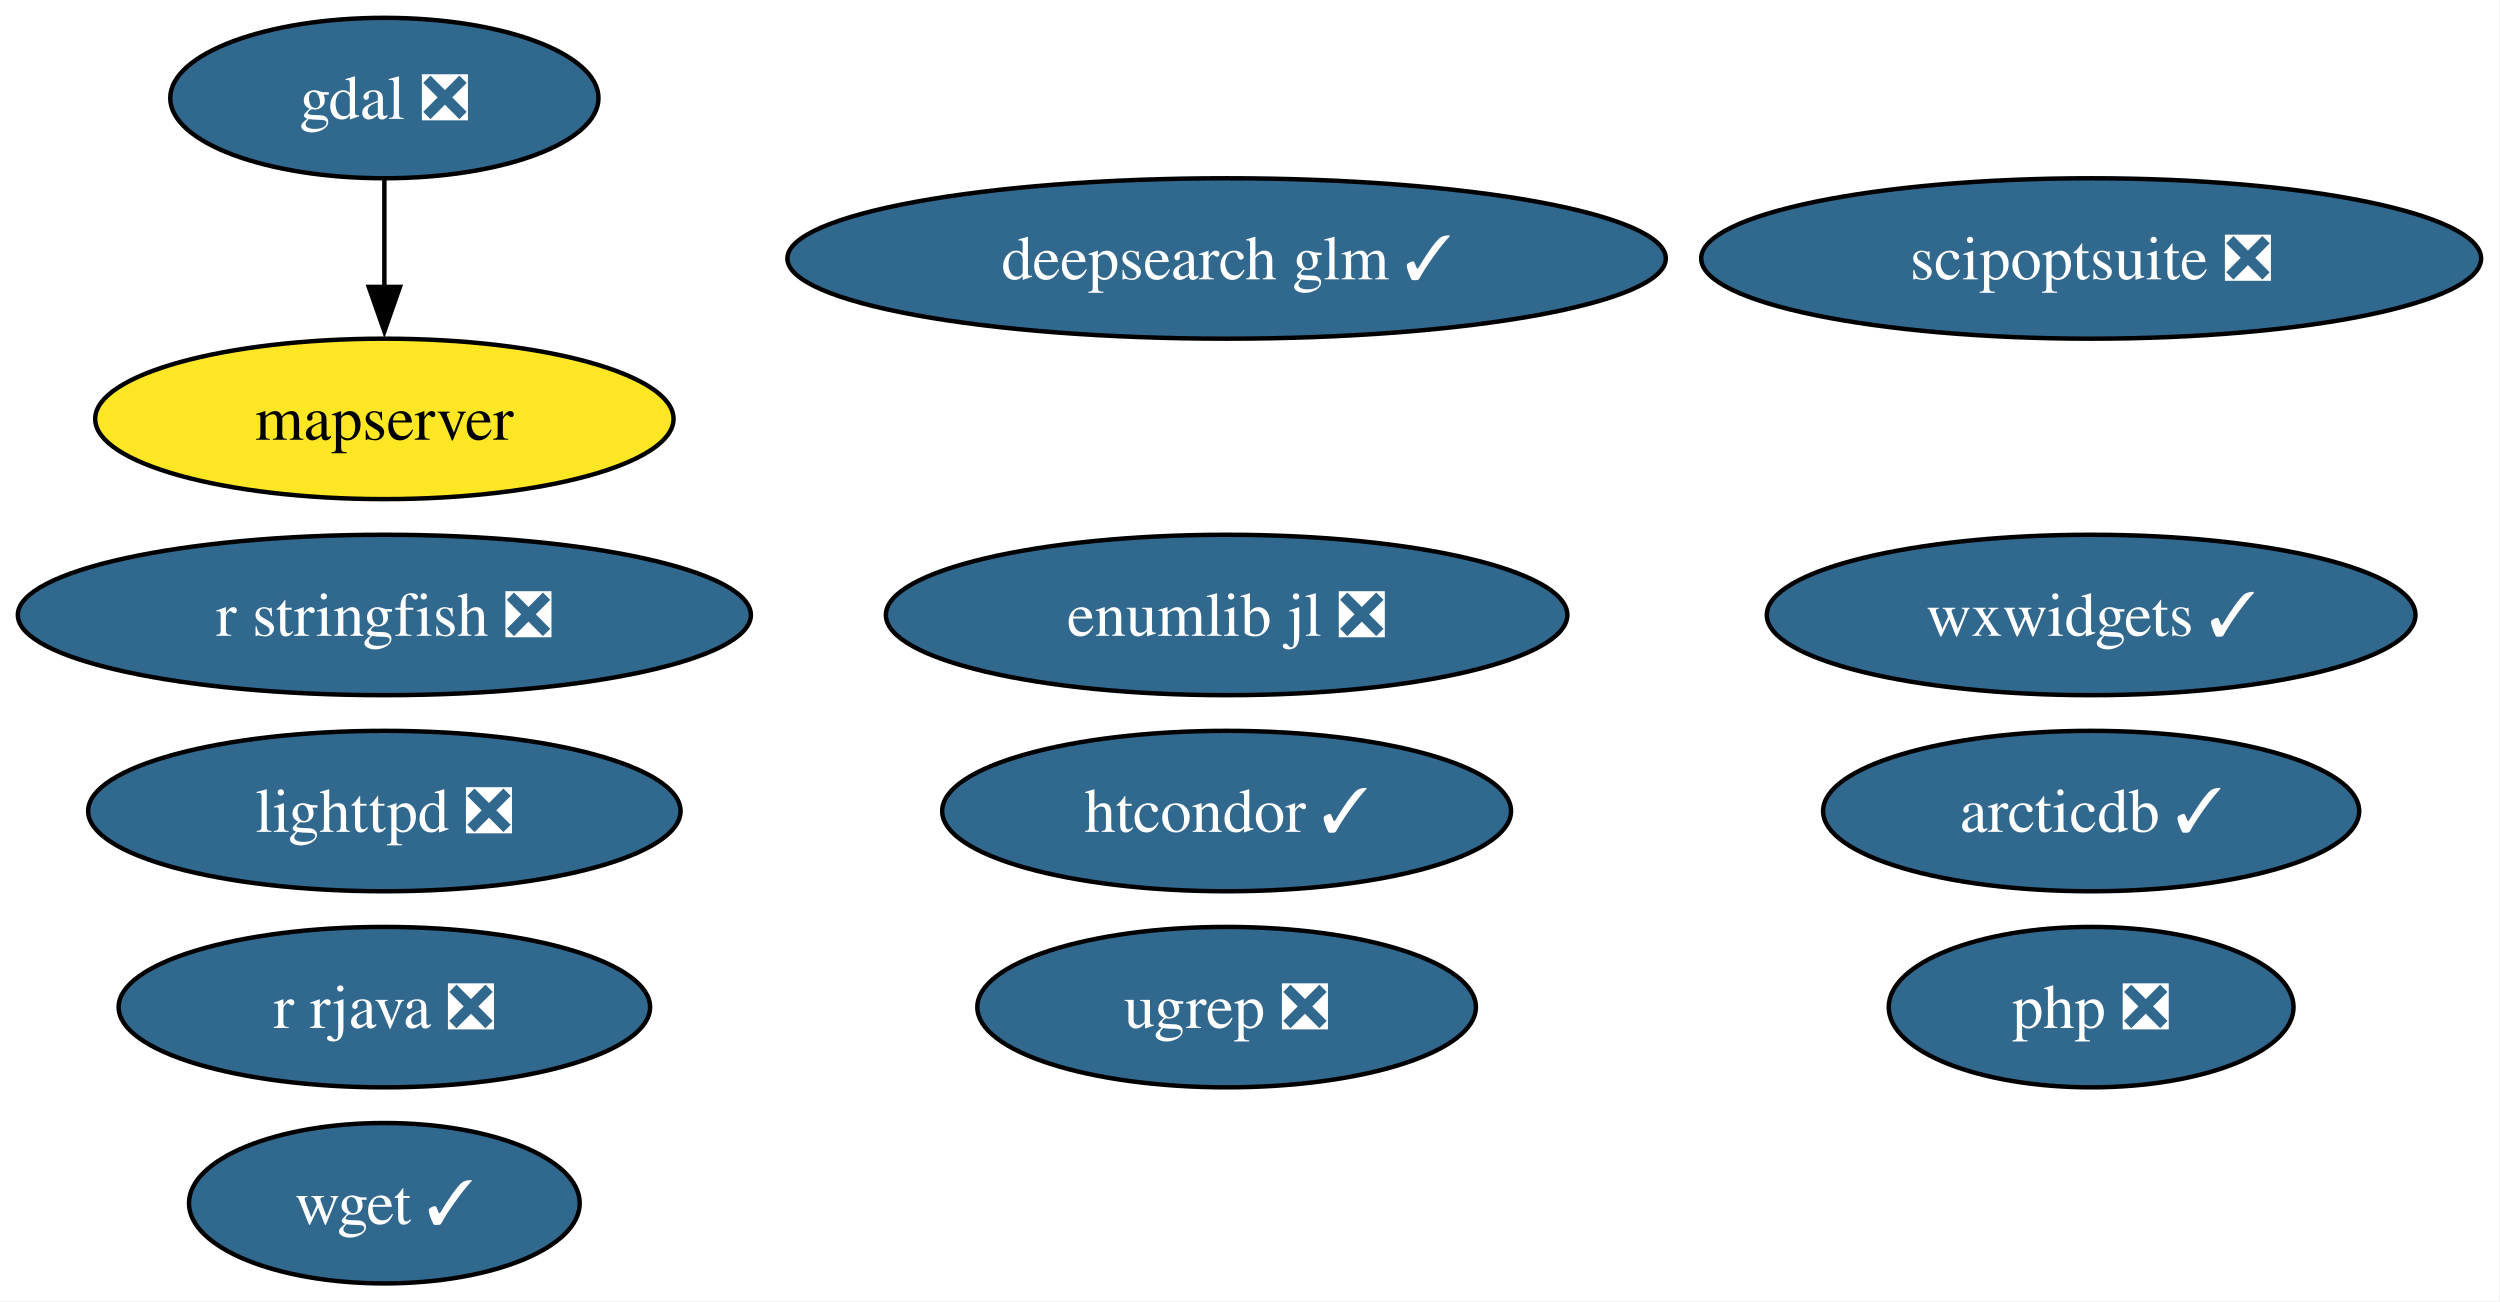
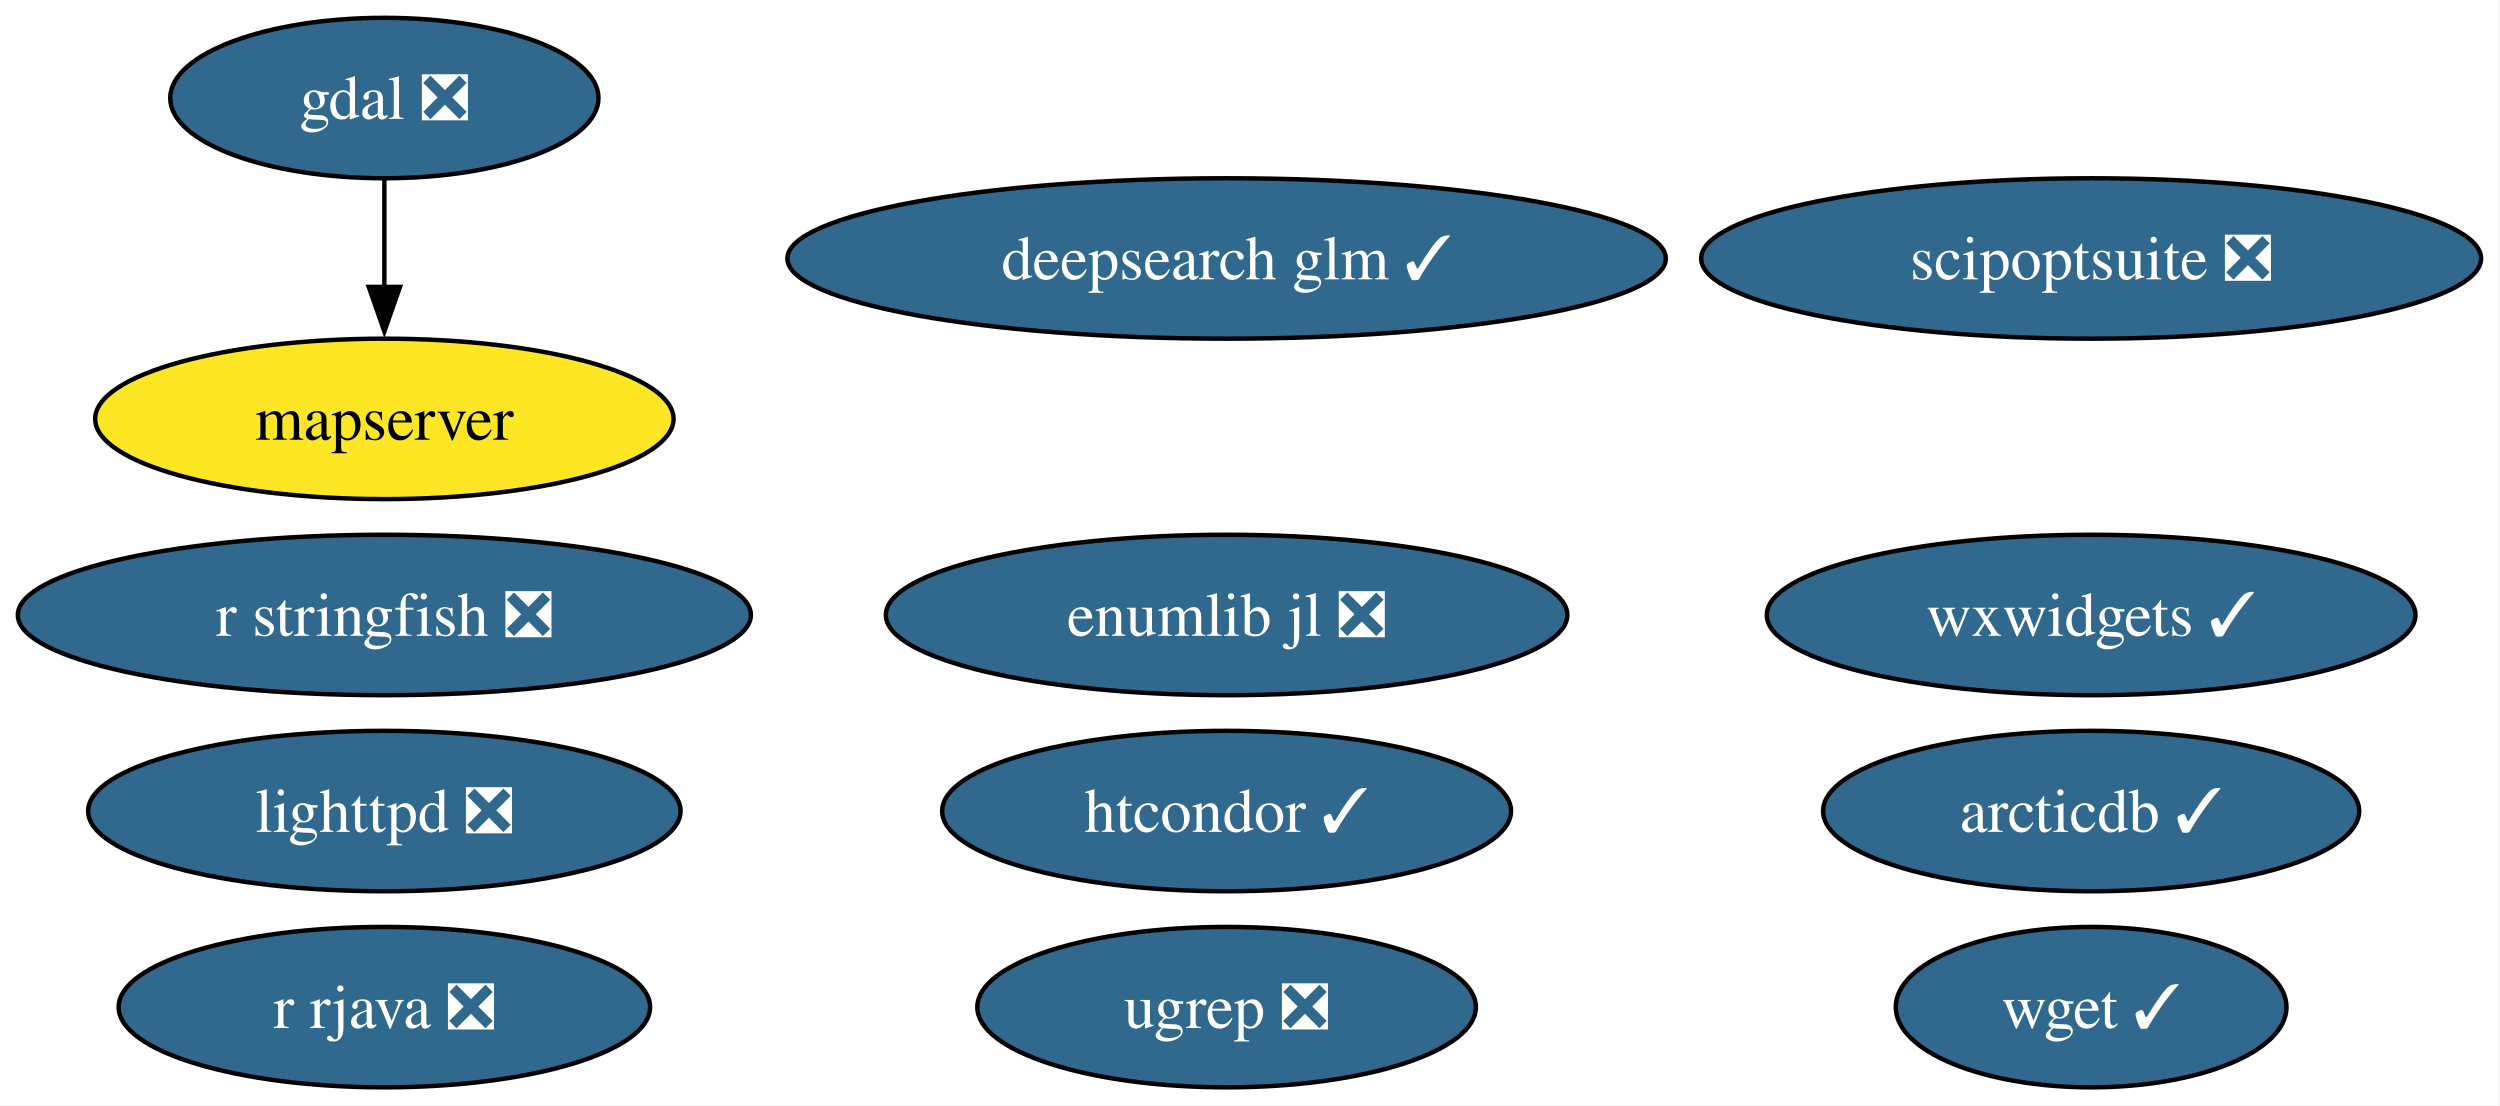
- <svg xmlns="http://www.w3.org/2000/svg" xmlns:xlink="http://www.w3.org/1999/xlink" width="561pt" height="292pt" viewBox="0.00 0.00 561.00 292.00">
-   <g id="graph0" class="graph" transform="scale(1 1) rotate(0) translate(4 288)">
-     <polygon fill="white" stroke="none" points="-4,4 -4,-288 556.76,-288 556.76,4 -4,4" />
+ <svg xmlns="http://www.w3.org/2000/svg" xmlns:xlink="http://www.w3.org/1999/xlink" width="561pt" height="248pt" viewBox="0.00 0.00 561.00 248.00">
+   <g id="graph0" class="graph" transform="scale(1 1) rotate(0) translate(4 244)">
+     <polygon fill="white" stroke="none" points="-4,4 -4,-244 556.76,-244 556.76,4 -4,4" />
    <g id="node1" class="node">
      <g id="a_node1">
        <a xlink:href="https://github.com/conda-forge/arcticdb-feedstock/pull/633" xlink:title="arcticdb ✓">
-           <ellipse fill="#31688e" stroke="black" cx="465.25" cy="-106" rx="60.15" ry="18" />
-           <text xml:space="preserve" text-anchor="middle" x="465.25" y="-101.33" font-family="Times,serif" font-size="14.00" fill="white">arcticdb ✓</text>
+           <ellipse fill="#31688e" stroke="black" cx="465.25" cy="-62" rx="60.15" ry="18" />
+           <text xml:space="preserve" text-anchor="middle" x="465.25" y="-57.33" font-family="Times,serif" font-size="14.00" fill="white">arcticdb ✓</text>
        </a>
      </g>
    </g>
    <g id="node2" class="node">
      <g id="a_node2">
        <a xlink:href="https://github.com/conda-forge/deepsearch-glm-feedstock/pull/14" xlink:title="deepsearch glm ✓">
-           <ellipse fill="#31688e" stroke="black" cx="271.25" cy="-230" rx="98.56" ry="18" />
-           <text xml:space="preserve" text-anchor="middle" x="271.25" y="-225.32" font-family="Times,serif" font-size="14.00" fill="white">deepsearch glm ✓</text>
+           <ellipse fill="#31688e" stroke="black" cx="271.25" cy="-186" rx="98.56" ry="18" />
+           <text xml:space="preserve" text-anchor="middle" x="271.25" y="-181.32" font-family="Times,serif" font-size="14.00" fill="white">deepsearch glm ✓</text>
        </a>
      </g>
    </g>
    <g id="node3" class="node">
      <g id="a_node3">
        <a xlink:href="https://github.com/conda-forge/gdal-feedstock/pull/1251" xlink:title="gdal ❎">
-           <ellipse fill="#31688e" stroke="black" cx="82.25" cy="-266" rx="48.05" ry="18" />
-           <text xml:space="preserve" text-anchor="middle" x="82.25" y="-261.32" font-family="Times,serif" font-size="14.00" fill="white">gdal ❎</text>
+           <ellipse fill="#31688e" stroke="black" cx="82.25" cy="-222" rx="48.05" ry="18" />
+           <text xml:space="preserve" text-anchor="middle" x="82.25" y="-217.32" font-family="Times,serif" font-size="14.00" fill="white">gdal ❎</text>
        </a>
      </g>
    </g>
    <g id="node6" class="node">
      <g id="a_node6">
        <a xlink:href="https://github.com/conda-forge/mapserver-feedstock" xlink:title="mapserver">
-           <ellipse fill="#fde725" stroke="black" cx="82.25" cy="-194" rx="64.89" ry="18" />
-           <text xml:space="preserve" text-anchor="middle" x="82.25" y="-189.32" font-family="Times,serif" font-size="14.00">mapserver</text>
+           <ellipse fill="#fde725" stroke="black" cx="82.25" cy="-150" rx="64.89" ry="18" />
+           <text xml:space="preserve" text-anchor="middle" x="82.25" y="-145.32" font-family="Times,serif" font-size="14.00">mapserver</text>
        </a>
      </g>
    </g>
    <g id="edge1" class="edge">
-       <path fill="none" stroke="black" d="M82.25,-247.7C82.25,-240.41 82.25,-231.73 82.25,-223.54" />
-       <polygon fill="black" stroke="black" points="85.75,-223.62 82.25,-213.62 78.75,-223.62 85.75,-223.62" />
+       <path fill="none" stroke="black" d="M82.25,-203.7C82.25,-196.41 82.25,-187.73 82.25,-179.54" />
+       <polygon fill="black" stroke="black" points="85.75,-179.62 82.25,-169.62 78.75,-179.62 85.75,-179.62" />
    </g>
    <g id="node4" class="node">
      <g id="a_node4">
        <a xlink:href="https://github.com/conda-forge/htcondor-feedstock/pull/406" xlink:title="htcondor ✓">
-           <ellipse fill="#31688e" stroke="black" cx="271.25" cy="-106" rx="63.83" ry="18" />
-           <text xml:space="preserve" text-anchor="middle" x="271.25" y="-101.33" font-family="Times,serif" font-size="14.00" fill="white">htcondor ✓</text>
+           <ellipse fill="#31688e" stroke="black" cx="271.25" cy="-62" rx="63.83" ry="18" />
+           <text xml:space="preserve" text-anchor="middle" x="271.25" y="-57.33" font-family="Times,serif" font-size="14.00" fill="white">htcondor ✓</text>
        </a>
      </g>
    </g>
    <g id="node5" class="node">
      <g id="a_node5">
        <a xlink:href="https://github.com/conda-forge/lighttpd-feedstock/pull/59" xlink:title="lighttpd ❎">
-           <ellipse fill="#31688e" stroke="black" cx="82.25" cy="-106" rx="66.47" ry="18" />
-           <text xml:space="preserve" text-anchor="middle" x="82.25" y="-101.33" font-family="Times,serif" font-size="14.00" fill="white">lighttpd ❎</text>
+           <ellipse fill="#31688e" stroke="black" cx="82.25" cy="-62" rx="66.47" ry="18" />
+           <text xml:space="preserve" text-anchor="middle" x="82.25" y="-57.33" font-family="Times,serif" font-size="14.00" fill="white">lighttpd ❎</text>
        </a>
      </g>
    </g>
    <g id="node7" class="node">
      <g id="a_node7">
-         <a xlink:href="https://github.com/conda-forge/php-feedstock/pull/135" xlink:title="php ❎">
-           <ellipse fill="#31688e" stroke="black" cx="465.25" cy="-62" rx="45.42" ry="18" />
-           <text xml:space="preserve" text-anchor="middle" x="465.25" y="-57.33" font-family="Times,serif" font-size="14.00" fill="white">php ❎</text>
+         <a xlink:href="https://github.com/conda-forge/r-rjava-feedstock/pull/57" xlink:title="r rjava ❎">
+           <ellipse fill="#31688e" stroke="black" cx="82.25" cy="-18" rx="59.63" ry="18" />
+           <text xml:space="preserve" text-anchor="middle" x="82.25" y="-13.32" font-family="Times,serif" font-size="14.00" fill="white">r rjava ❎</text>
        </a>
      </g>
    </g>
    <g id="node8" class="node">
      <g id="a_node8">
-         <a xlink:href="https://github.com/conda-forge/r-rjava-feedstock/pull/57" xlink:title="r rjava ❎">
-           <ellipse fill="#31688e" stroke="black" cx="82.25" cy="-62" rx="59.63" ry="18" />
-           <text xml:space="preserve" text-anchor="middle" x="82.25" y="-57.33" font-family="Times,serif" font-size="14.00" fill="white">r rjava ❎</text>
+         <a xlink:href="https://github.com/conda-forge/r-stringfish-feedstock/pull/32" xlink:title="r stringfish ❎">
+           <ellipse fill="#31688e" stroke="black" cx="82.25" cy="-106" rx="82.25" ry="18" />
+           <text xml:space="preserve" text-anchor="middle" x="82.25" y="-101.33" font-family="Times,serif" font-size="14.00" fill="white">r stringfish ❎</text>
        </a>
      </g>
    </g>
    <g id="node9" class="node">
      <g id="a_node9">
-         <a xlink:href="https://github.com/conda-forge/r-stringfish-feedstock/pull/32" xlink:title="r stringfish ❎">
-           <ellipse fill="#31688e" stroke="black" cx="82.25" cy="-150" rx="82.25" ry="18" />
-           <text xml:space="preserve" text-anchor="middle" x="82.25" y="-145.32" font-family="Times,serif" font-size="14.00" fill="white">r stringfish ❎</text>
+         <a xlink:href="https://github.com/conda-forge/scipoptsuite-feedstock/pull/110" xlink:title="scipoptsuite ❎">
+           <ellipse fill="#31688e" stroke="black" cx="465.25" cy="-186" rx="87.51" ry="18" />
+           <text xml:space="preserve" text-anchor="middle" x="465.25" y="-181.32" font-family="Times,serif" font-size="14.00" fill="white">scipoptsuite ❎</text>
        </a>
      </g>
    </g>
    <g id="node10" class="node">
      <g id="a_node10">
-         <a xlink:href="https://github.com/conda-forge/scipoptsuite-feedstock/pull/110" xlink:title="scipoptsuite ❎">
-           <ellipse fill="#31688e" stroke="black" cx="465.25" cy="-230" rx="87.51" ry="18" />
-           <text xml:space="preserve" text-anchor="middle" x="465.25" y="-225.32" font-family="Times,serif" font-size="14.00" fill="white">scipoptsuite ❎</text>
+         <a xlink:href="https://github.com/conda-forge/ugrep-feedstock/pull/29" xlink:title="ugrep ❎">
+           <ellipse fill="#31688e" stroke="black" cx="271.25" cy="-18" rx="55.94" ry="18" />
+           <text xml:space="preserve" text-anchor="middle" x="271.25" y="-13.32" font-family="Times,serif" font-size="14.00" fill="white">ugrep ❎</text>
        </a>
      </g>
    </g>
    <g id="node11" class="node">
      <g id="a_node11">
-         <a xlink:href="https://github.com/conda-forge/ugrep-feedstock/pull/29" xlink:title="ugrep ❎">
-           <ellipse fill="#31688e" stroke="black" cx="271.25" cy="-62" rx="55.94" ry="18" />
-           <text xml:space="preserve" text-anchor="middle" x="271.25" y="-57.33" font-family="Times,serif" font-size="14.00" fill="white">ugrep ❎</text>
+         <a xlink:href="https://github.com/conda-forge/wget-feedstock/pull/16" xlink:title="wget ✓">
+           <ellipse fill="#31688e" stroke="black" cx="465.25" cy="-18" rx="43.84" ry="18" />
+           <text xml:space="preserve" text-anchor="middle" x="465.25" y="-13.32" font-family="Times,serif" font-size="14.00" fill="white">wget ✓</text>
        </a>
      </g>
    </g>
    <g id="node12" class="node">
      <g id="a_node12">
-         <a xlink:href="https://github.com/conda-forge/wget-feedstock/pull/16" xlink:title="wget ✓">
-           <ellipse fill="#31688e" stroke="black" cx="82.25" cy="-18" rx="43.84" ry="18" />
-           <text xml:space="preserve" text-anchor="middle" x="82.25" y="-13.32" font-family="Times,serif" font-size="14.00" fill="white">wget ✓</text>
+         <a xlink:href="https://github.com/conda-forge/wxwidgets-feedstock/pull/73" xlink:title="wxwidgets ✓">
+           <ellipse fill="#31688e" stroke="black" cx="465.25" cy="-106" rx="72.78" ry="18" />
+           <text xml:space="preserve" text-anchor="middle" x="465.25" y="-101.33" font-family="Times,serif" font-size="14.00" fill="white">wxwidgets ✓</text>
        </a>
      </g>
    </g>
    <g id="node13" class="node">
      <g id="a_node13">
-         <a xlink:href="https://github.com/conda-forge/wxwidgets-feedstock/pull/73" xlink:title="wxwidgets ✓">
-           <ellipse fill="#31688e" stroke="black" cx="465.25" cy="-150" rx="72.78" ry="18" />
-           <text xml:space="preserve" text-anchor="middle" x="465.25" y="-145.32" font-family="Times,serif" font-size="14.00" fill="white">wxwidgets ✓</text>
-         </a>
-       </g>
-     </g>
-     <g id="node14" class="node">
-       <g id="a_node14">
        <a xlink:href="https://github.com/conda-forge/enumlib.jl-feedstock/pull/5" xlink:title="enumlib jl ❎">
-           <ellipse fill="#31688e" stroke="black" cx="271.25" cy="-150" rx="76.46" ry="18" />
-           <text xml:space="preserve" text-anchor="middle" x="271.25" y="-145.32" font-family="Times,serif" font-size="14.00" fill="white">enumlib jl ❎</text>
+           <ellipse fill="#31688e" stroke="black" cx="271.25" cy="-106" rx="76.46" ry="18" />
+           <text xml:space="preserve" text-anchor="middle" x="271.25" y="-101.33" font-family="Times,serif" font-size="14.00" fill="white">enumlib jl ❎</text>
        </a>
      </g>
    </g>
  </g>
</svg>
